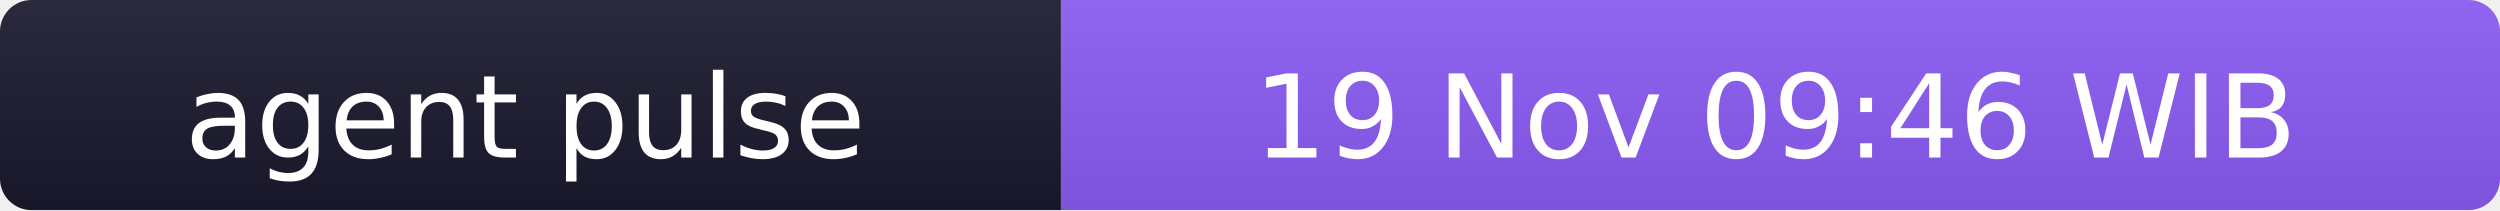
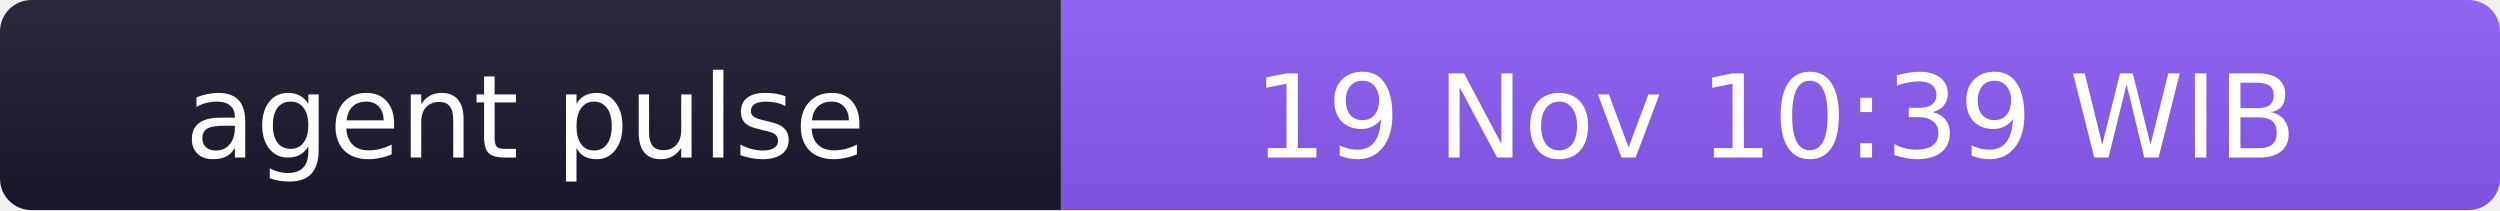
- <svg xmlns="http://www.w3.org/2000/svg" width="238" height="20" role="img" aria-label="agent pulse: 19 Nov 09:46 WIB">
+ <svg xmlns="http://www.w3.org/2000/svg" width="238" height="20" role="img" aria-label="agent pulse: 19 Nov 10:39 WIB">
  <linearGradient id="s" x2="0" y2="100%">
    <stop offset="0" stop-color="#bbb" stop-opacity=".1" />
    <stop offset="1" stop-opacity=".1" />
  </linearGradient>
  <clipPath id="r">
    <rect width="238" height="20" rx="3" fill="#fff" />
  </clipPath>
  <g clip-path="url(#r)">
    <rect width="101" height="20" fill="#1a1a2e" />
    <rect x="101" width="137" height="20" fill="#8b5cf6" />
    <rect width="238" height="20" fill="url(#s)" />
  </g>
  <g fill="#fff" text-anchor="middle" font-family="Verdana,Geneva,DejaVu Sans,sans-serif" font-size="11">
    <text x="50" y="15">agent pulse</text>
-     <text x="169" y="15">19 Nov 09:46 WIB</text>
+     <text x="169" y="15">19 Nov 10:39 WIB</text>
  </g>
</svg>
